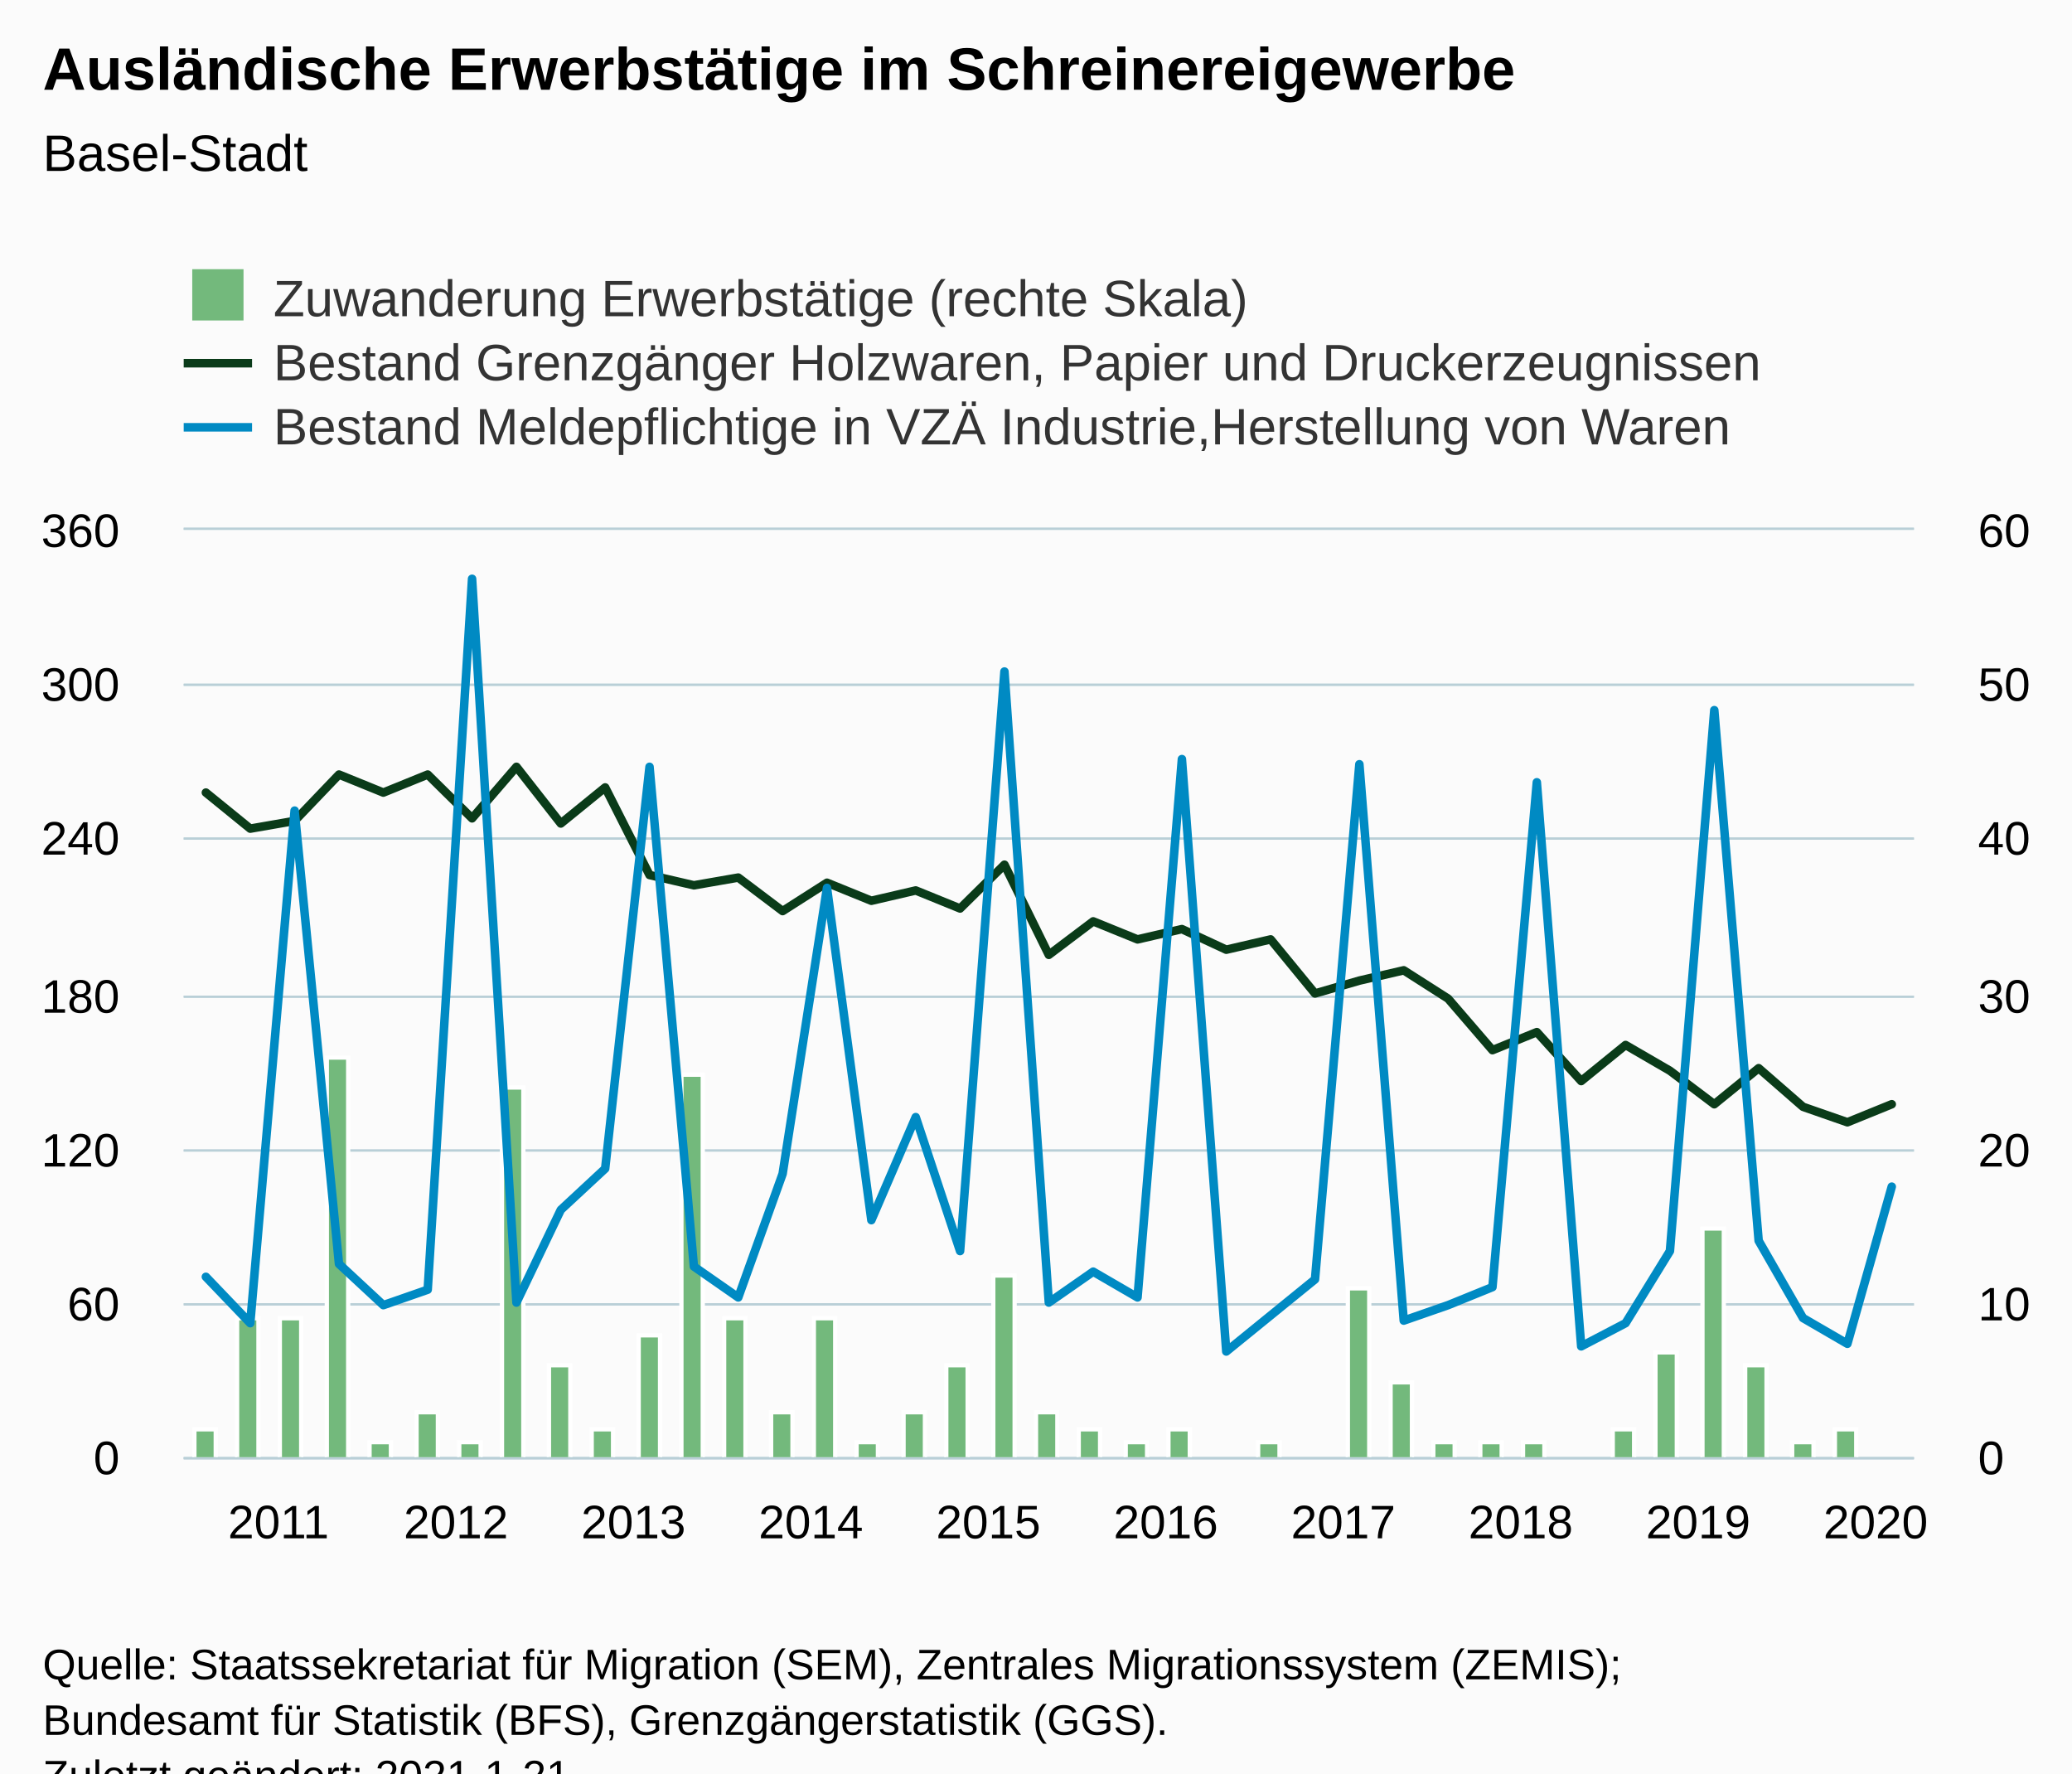
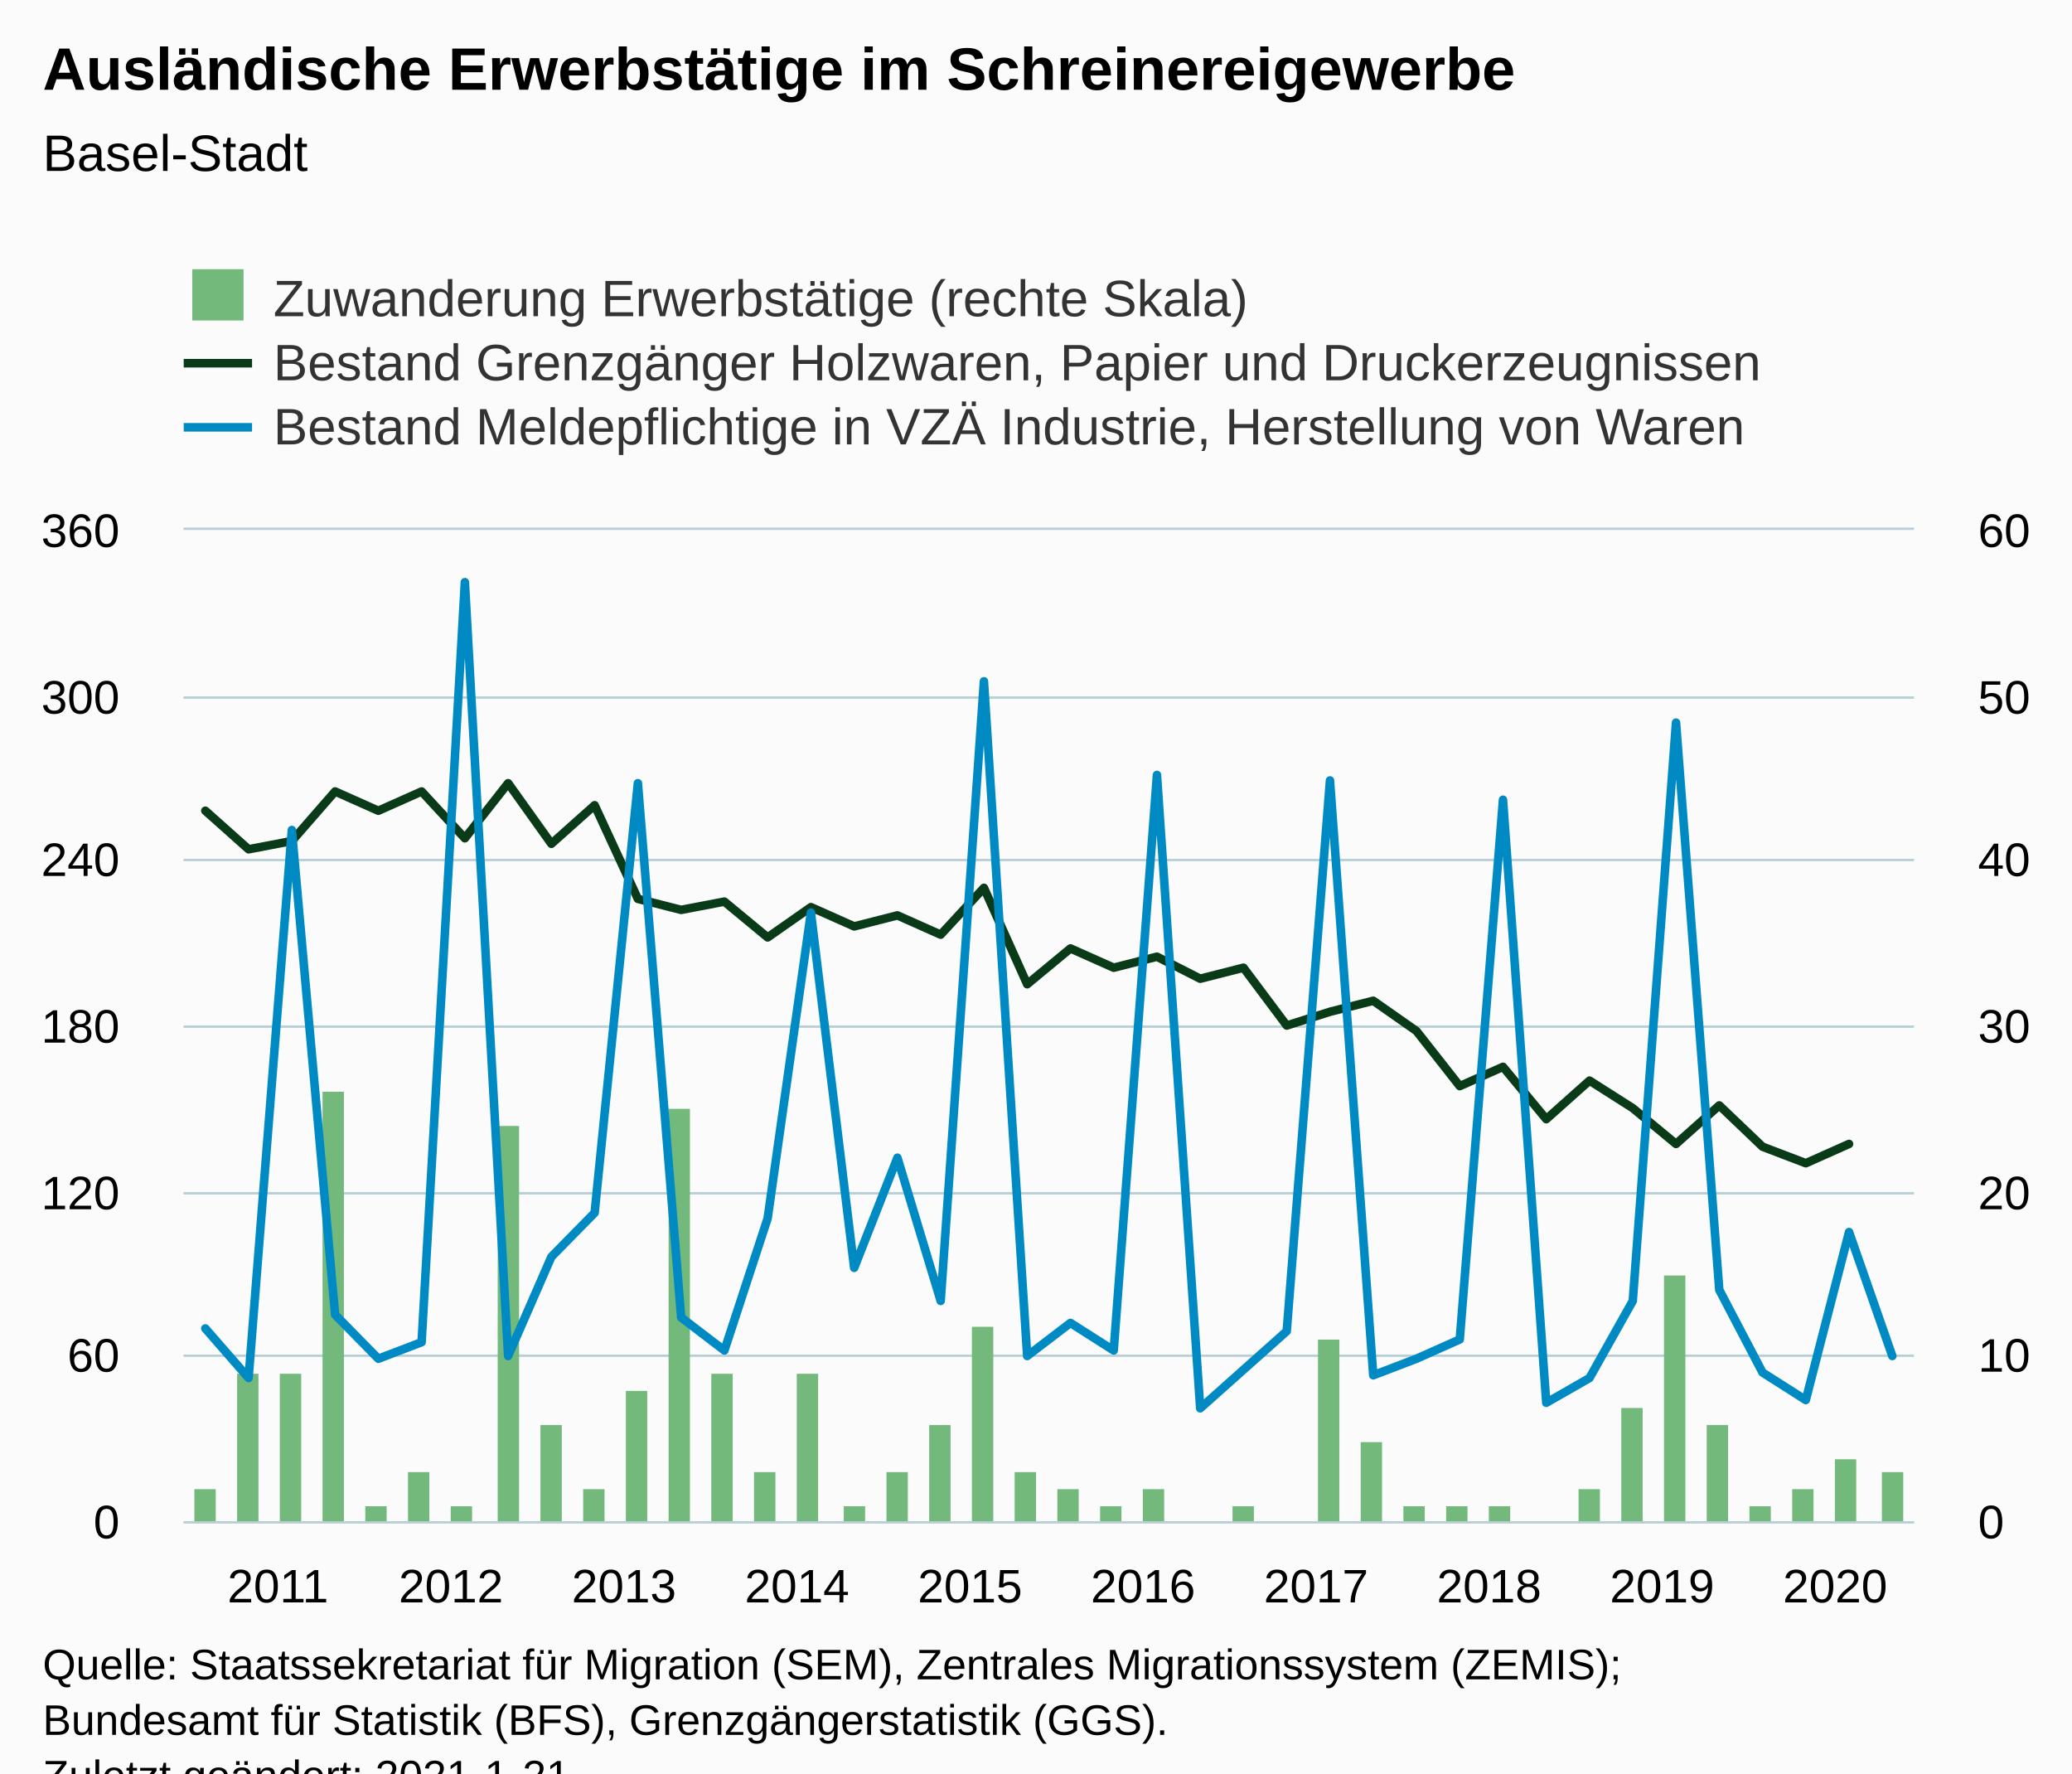
<svg xmlns="http://www.w3.org/2000/svg" version="1.1" class="highcharts-root" style="font-family:Arial;font-size:12px;" viewBox="0 0 485 415">
  <defs>
-     <clipPath id="highcharts-nnf2uhr-125-">
-       <rect x="0" y="0" width="405" height="217" fill="none" />
+     <clipPath id="highcharts-ytkz7xs-128-">
+       <rect x="0" y="0" width="405" height="232" fill="none" />
    </clipPath>
-     <clipPath id="highcharts-nnf2uhr-165-">
-       <rect x="0" y="0" width="405" height="217" fill="none" />
+     <clipPath id="highcharts-ytkz7xs-169-">
+       <rect x="0" y="0" width="405" height="232" fill="none" />
    </clipPath>
-     <clipPath id="highcharts-nnf2uhr-205-">
-       <rect x="0" y="0" width="405" height="217" fill="none" />
+     <clipPath id="highcharts-ytkz7xs-210-">
+       <rect x="0" y="0" width="405" height="232" fill="none" />
    </clipPath>
  </defs>
  <rect fill="#fbfbfb" class="highcharts-background" x="0" y="0" width="485" height="428" rx="0" ry="0" />
-   <rect fill="none" class="highcharts-plot-background" x="43" y="124" width="405" height="217" />
+   <rect fill="none" class="highcharts-plot-background" x="43" y="124" width="405" height="232" />
  <g class="highcharts-pane-group" data-z-index="0" />
  <g class="highcharts-grid highcharts-xaxis-grid" data-z-index="1">
-     <path fill="none" data-z-index="1" class="highcharts-grid-line" d="M 47.5 124 L 47.5 341" opacity="1" />
-     <path fill="none" data-z-index="1" class="highcharts-grid-line" d="M 89.5 124 L 89.5 341" opacity="1" />
-     <path fill="none" data-z-index="1" class="highcharts-grid-line" d="M 130.5 124 L 130.5 341" opacity="1" />
-     <path fill="none" data-z-index="1" class="highcharts-grid-line" d="M 172.5 124 L 172.5 341" opacity="1" />
-     <path fill="none" data-z-index="1" class="highcharts-grid-line" d="M 213.5 124 L 213.5 341" opacity="1" />
-     <path fill="none" data-z-index="1" class="highcharts-grid-line" d="M 255.5 124 L 255.5 341" opacity="1" />
-     <path fill="none" data-z-index="1" class="highcharts-grid-line" d="M 296.5 124 L 296.5 341" opacity="1" />
-     <path fill="none" data-z-index="1" class="highcharts-grid-line" d="M 338.5 124 L 338.5 341" opacity="1" />
-     <path fill="none" data-z-index="1" class="highcharts-grid-line" d="M 380.5 124 L 380.5 341" opacity="1" />
-     <path fill="none" data-z-index="1" class="highcharts-grid-line" d="M 421.5 124 L 421.5 341" opacity="1" />
+     <path fill="none" data-z-index="1" class="highcharts-grid-line" d="M 47.5 124 L 47.5 356" opacity="1" />
+     <path fill="none" data-z-index="1" class="highcharts-grid-line" d="M 88.5 124 L 88.5 356" opacity="1" />
+     <path fill="none" data-z-index="1" class="highcharts-grid-line" d="M 128.5 124 L 128.5 356" opacity="1" />
+     <path fill="none" data-z-index="1" class="highcharts-grid-line" d="M 169.5 124 L 169.5 356" opacity="1" />
+     <path fill="none" data-z-index="1" class="highcharts-grid-line" d="M 209.5 124 L 209.5 356" opacity="1" />
+     <path fill="none" data-z-index="1" class="highcharts-grid-line" d="M 250.5 124 L 250.5 356" opacity="1" />
+     <path fill="none" data-z-index="1" class="highcharts-grid-line" d="M 290.5 124 L 290.5 356" opacity="1" />
+     <path fill="none" data-z-index="1" class="highcharts-grid-line" d="M 331.5 124 L 331.5 356" opacity="1" />
+     <path fill="none" data-z-index="1" class="highcharts-grid-line" d="M 371.5 124 L 371.5 356" opacity="1" />
+     <path fill="none" data-z-index="1" class="highcharts-grid-line" d="M 412.5 124 L 412.5 356" opacity="1" />
  </g>
  <g class="highcharts-grid highcharts-yaxis-grid" data-z-index="1">
-     <path fill="none" stroke="#B9CFD7" stroke-width="0.5" data-z-index="1" class="highcharts-grid-line" d="M 43 341.25 L 448 341.25" opacity="1" />
-     <path fill="none" stroke="#B9CFD7" stroke-width="0.5" data-z-index="1" class="highcharts-grid-line" d="M 43 305.25 L 448 305.25" opacity="1" />
-     <path fill="none" stroke="#B9CFD7" stroke-width="0.5" data-z-index="1" class="highcharts-grid-line" d="M 43 269.25 L 448 269.25" opacity="1" />
-     <path fill="none" stroke="#B9CFD7" stroke-width="0.5" data-z-index="1" class="highcharts-grid-line" d="M 43 233.25 L 448 233.25" opacity="1" />
-     <path fill="none" stroke="#B9CFD7" stroke-width="0.5" data-z-index="1" class="highcharts-grid-line" d="M 43 196.25 L 448 196.25" opacity="1" />
-     <path fill="none" stroke="#B9CFD7" stroke-width="0.5" data-z-index="1" class="highcharts-grid-line" d="M 43 160.25 L 448 160.25" opacity="1" />
+     <path fill="none" stroke="#B9CFD7" stroke-width="0.5" data-z-index="1" class="highcharts-grid-line" d="M 43 356.25 L 448 356.25" opacity="1" />
+     <path fill="none" stroke="#B9CFD7" stroke-width="0.5" data-z-index="1" class="highcharts-grid-line" d="M 43 317.25 L 448 317.25" opacity="1" />
+     <path fill="none" stroke="#B9CFD7" stroke-width="0.5" data-z-index="1" class="highcharts-grid-line" d="M 43 279.25 L 448 279.25" opacity="1" />
+     <path fill="none" stroke="#B9CFD7" stroke-width="0.5" data-z-index="1" class="highcharts-grid-line" d="M 43 240.25 L 448 240.25" opacity="1" />
+     <path fill="none" stroke="#B9CFD7" stroke-width="0.5" data-z-index="1" class="highcharts-grid-line" d="M 43 201.25 L 448 201.25" opacity="1" />
+     <path fill="none" stroke="#B9CFD7" stroke-width="0.5" data-z-index="1" class="highcharts-grid-line" d="M 43 163.25 L 448 163.25" opacity="1" />
    <path fill="none" stroke="#B9CFD7" stroke-width="0.5" data-z-index="1" class="highcharts-grid-line" d="M 43 123.75 L 448 123.75" opacity="1" />
  </g>
  <g class="highcharts-grid highcharts-yaxis-grid" data-z-index="1">
-     <path fill="none" stroke="#B9CFD7" stroke-width="0.5" data-z-index="1" class="highcharts-grid-line" d="M 43 341.25 L 448 341.25" opacity="1" />
-     <path fill="none" stroke="#B9CFD7" stroke-width="0.5" data-z-index="1" class="highcharts-grid-line" d="M 43 305.25 L 448 305.25" opacity="1" />
-     <path fill="none" stroke="#B9CFD7" stroke-width="0.5" data-z-index="1" class="highcharts-grid-line" d="M 43 269.25 L 448 269.25" opacity="1" />
-     <path fill="none" stroke="#B9CFD7" stroke-width="0.5" data-z-index="1" class="highcharts-grid-line" d="M 43 233.25 L 448 233.25" opacity="1" />
-     <path fill="none" stroke="#B9CFD7" stroke-width="0.5" data-z-index="1" class="highcharts-grid-line" d="M 43 196.25 L 448 196.25" opacity="1" />
-     <path fill="none" stroke="#B9CFD7" stroke-width="0.5" data-z-index="1" class="highcharts-grid-line" d="M 43 160.25 L 448 160.25" opacity="1" />
+     <path fill="none" stroke="#B9CFD7" stroke-width="0.5" data-z-index="1" class="highcharts-grid-line" d="M 43 356.25 L 448 356.25" opacity="1" />
+     <path fill="none" stroke="#B9CFD7" stroke-width="0.5" data-z-index="1" class="highcharts-grid-line" d="M 43 317.25 L 448 317.25" opacity="1" />
+     <path fill="none" stroke="#B9CFD7" stroke-width="0.5" data-z-index="1" class="highcharts-grid-line" d="M 43 279.25 L 448 279.25" opacity="1" />
+     <path fill="none" stroke="#B9CFD7" stroke-width="0.5" data-z-index="1" class="highcharts-grid-line" d="M 43 240.25 L 448 240.25" opacity="1" />
+     <path fill="none" stroke="#B9CFD7" stroke-width="0.5" data-z-index="1" class="highcharts-grid-line" d="M 43 201.25 L 448 201.25" opacity="1" />
+     <path fill="none" stroke="#B9CFD7" stroke-width="0.5" data-z-index="1" class="highcharts-grid-line" d="M 43 163.25 L 448 163.25" opacity="1" />
    <path fill="none" stroke="#B9CFD7" stroke-width="0.5" data-z-index="1" class="highcharts-grid-line" d="M 43 123.75 L 448 123.75" opacity="1" />
  </g>
-   <rect fill="none" class="highcharts-plot-border" data-z-index="1" x="43" y="124" width="405" height="217" />
+   <rect fill="none" class="highcharts-plot-border" data-z-index="1" x="43" y="124" width="405" height="232" />
  <g class="highcharts-axis highcharts-xaxis" data-z-index="2">
-     <path fill="none" class="highcharts-axis-line" stroke="#B9CFD7" stroke-width="0.5" data-z-index="7" d="M 43 341.25 L 448 341.25" />
+     <path fill="none" class="highcharts-axis-line" stroke="#B9CFD7" stroke-width="0.5" data-z-index="7" d="M 43 356.25 L 448 356.25" />
  </g>
  <g class="highcharts-axis highcharts-yaxis" data-z-index="2">
-     <path fill="none" class="highcharts-axis-line" data-z-index="7" d="M 43 124 L 43 341" />
+     <path fill="none" class="highcharts-axis-line" data-z-index="7" d="M 43 124 L 43 356" />
  </g>
  <g class="highcharts-axis highcharts-yaxis" data-z-index="2">
-     <path fill="none" class="highcharts-axis-line" data-z-index="7" d="M 448 124 L 448 341" />
+     <path fill="none" class="highcharts-axis-line" data-z-index="7" d="M 448 124 L 448 356" />
  </g>
  <g class="highcharts-series-group" data-z-index="3">
-     <g class="highcharts-series highcharts-series-0 highcharts-column-series" data-z-index="0.1" opacity="1" transform="translate(43,124) scale(1 1)" clip-path="url(#highcharts-nnf2uhr-165-)">
-       <rect x="2.5" y="210.5" width="5" height="7" fill="#73b97c" stroke="#ffffff" stroke-width="1" opacity="1" class="highcharts-point" />
-       <rect x="12.5" y="184.5" width="5" height="33" fill="#73b97c" stroke="#ffffff" stroke-width="1" opacity="1" class="highcharts-point" />
-       <rect x="22.5" y="184.5" width="5" height="33" fill="#73b97c" stroke="#ffffff" stroke-width="1" opacity="1" class="highcharts-point" />
-       <rect x="33.5" y="123.5" width="5" height="94" fill="#73b97c" stroke="#ffffff" stroke-width="1" opacity="1" class="highcharts-point" />
-       <rect x="43.5" y="213.5" width="5" height="4" fill="#73b97c" stroke="#ffffff" stroke-width="1" opacity="1" class="highcharts-point" />
-       <rect x="54.5" y="206.5" width="5" height="11" fill="#73b97c" stroke="#ffffff" stroke-width="1" opacity="1" class="highcharts-point" />
-       <rect x="64.5" y="213.5" width="5" height="4" fill="#73b97c" stroke="#ffffff" stroke-width="1" opacity="1" class="highcharts-point" />
-       <rect x="74.5" y="130.5" width="5" height="87" fill="#73b97c" stroke="#ffffff" stroke-width="1" opacity="1" class="highcharts-point" />
-       <rect x="85.5" y="195.5" width="5" height="22" fill="#73b97c" stroke="#ffffff" stroke-width="1" opacity="1" class="highcharts-point" />
-       <rect x="95.5" y="210.5" width="5" height="7" fill="#73b97c" stroke="#ffffff" stroke-width="1" opacity="1" class="highcharts-point" />
-       <rect x="106.5" y="188.5" width="5" height="29" fill="#73b97c" stroke="#ffffff" stroke-width="1" opacity="1" class="highcharts-point" />
-       <rect x="116.5" y="127.5" width="5" height="90" fill="#73b97c" stroke="#ffffff" stroke-width="1" opacity="1" class="highcharts-point" />
-       <rect x="126.5" y="184.5" width="5" height="33" fill="#73b97c" stroke="#ffffff" stroke-width="1" opacity="1" class="highcharts-point" />
-       <rect x="137.5" y="206.5" width="5" height="11" fill="#73b97c" stroke="#ffffff" stroke-width="1" opacity="1" class="highcharts-point" />
-       <rect x="147.5" y="184.5" width="5" height="33" fill="#73b97c" stroke="#ffffff" stroke-width="1" opacity="1" class="highcharts-point" />
-       <rect x="157.5" y="213.5" width="5" height="4" fill="#73b97c" stroke="#ffffff" stroke-width="1" opacity="1" class="highcharts-point" />
-       <rect x="168.5" y="206.5" width="5" height="11" fill="#73b97c" stroke="#ffffff" stroke-width="1" opacity="1" class="highcharts-point" />
-       <rect x="178.5" y="195.5" width="5" height="22" fill="#73b97c" stroke="#ffffff" stroke-width="1" opacity="1" class="highcharts-point" />
-       <rect x="189.5" y="174.5" width="5" height="43" fill="#73b97c" stroke="#ffffff" stroke-width="1" opacity="1" class="highcharts-point" />
-       <rect x="199.5" y="206.5" width="5" height="11" fill="#73b97c" stroke="#ffffff" stroke-width="1" opacity="1" class="highcharts-point" />
-       <rect x="209.5" y="210.5" width="5" height="7" fill="#73b97c" stroke="#ffffff" stroke-width="1" opacity="1" class="highcharts-point" />
-       <rect x="220.5" y="213.5" width="5" height="4" fill="#73b97c" stroke="#ffffff" stroke-width="1" opacity="1" class="highcharts-point" />
-       <rect x="230.5" y="210.5" width="5" height="7" fill="#73b97c" stroke="#ffffff" stroke-width="1" opacity="1" class="highcharts-point" />
-       <rect x="251.5" y="213.5" width="5" height="4" fill="#73b97c" stroke="#ffffff" stroke-width="1" opacity="1" class="highcharts-point" />
-       <rect x="272.5" y="177.5" width="5" height="40" fill="#73b97c" stroke="#ffffff" stroke-width="1" opacity="1" class="highcharts-point" />
-       <rect x="282.5" y="199.5" width="5" height="18" fill="#73b97c" stroke="#ffffff" stroke-width="1" opacity="1" class="highcharts-point" />
-       <rect x="292.5" y="213.5" width="5" height="4" fill="#73b97c" stroke="#ffffff" stroke-width="1" opacity="1" class="highcharts-point" />
-       <rect x="303.5" y="213.5" width="5" height="4" fill="#73b97c" stroke="#ffffff" stroke-width="1" opacity="1" class="highcharts-point" />
-       <rect x="313.5" y="213.5" width="5" height="4" fill="#73b97c" stroke="#ffffff" stroke-width="1" opacity="1" class="highcharts-point" />
-       <rect x="334.5" y="210.5" width="5" height="7" fill="#73b97c" stroke="#ffffff" stroke-width="1" opacity="1" class="highcharts-point" />
-       <rect x="344.5" y="192.5" width="5" height="25" fill="#73b97c" stroke="#ffffff" stroke-width="1" opacity="1" class="highcharts-point" />
-       <rect x="355.5" y="163.5" width="5" height="54" fill="#73b97c" stroke="#ffffff" stroke-width="1" opacity="1" class="highcharts-point" />
-       <rect x="365.5" y="195.5" width="5" height="22" fill="#73b97c" stroke="#ffffff" stroke-width="1" opacity="1" class="highcharts-point" />
-       <rect x="376.5" y="213.5" width="5" height="4" fill="#73b97c" stroke="#ffffff" stroke-width="1" opacity="1" class="highcharts-point" />
-       <rect x="386.5" y="210.5" width="5" height="7" fill="#73b97c" stroke="#ffffff" stroke-width="1" opacity="1" class="highcharts-point" />
+     <g class="highcharts-series highcharts-series-0 highcharts-column-series" data-z-index="0.1" opacity="1" transform="translate(43,124) scale(1 1)" clip-path="url(#highcharts-ytkz7xs-169-)">
+       <rect x="2.5" y="224.5" width="5" height="8" fill="#73b97c" stroke="#ffffff" stroke-width="1e-7" opacity="1" class="highcharts-point" />
+       <rect x="12.5" y="197.5" width="5" height="35" fill="#73b97c" stroke="#ffffff" stroke-width="1e-7" opacity="1" class="highcharts-point" />
+       <rect x="22.5" y="197.5" width="5" height="35" fill="#73b97c" stroke="#ffffff" stroke-width="1e-7" opacity="1" class="highcharts-point" />
+       <rect x="32.5" y="131.5" width="5" height="101" fill="#73b97c" stroke="#ffffff" stroke-width="1e-7" opacity="1" class="highcharts-point" />
+       <rect x="42.5" y="228.5" width="5" height="4" fill="#73b97c" stroke="#ffffff" stroke-width="1e-7" opacity="1" class="highcharts-point" />
+       <rect x="52.5" y="220.5" width="5" height="12" fill="#73b97c" stroke="#ffffff" stroke-width="1e-7" opacity="1" class="highcharts-point" />
+       <rect x="62.5" y="228.5" width="5" height="4" fill="#73b97c" stroke="#ffffff" stroke-width="1e-7" opacity="1" class="highcharts-point" />
+       <rect x="73.5" y="139.5" width="5" height="93" fill="#73b97c" stroke="#ffffff" stroke-width="1e-7" opacity="1" class="highcharts-point" />
+       <rect x="83.5" y="209.5" width="5" height="23" fill="#73b97c" stroke="#ffffff" stroke-width="1e-7" opacity="1" class="highcharts-point" />
+       <rect x="93.5" y="224.5" width="5" height="8" fill="#73b97c" stroke="#ffffff" stroke-width="1e-7" opacity="1" class="highcharts-point" />
+       <rect x="103.5" y="201.5" width="5" height="31" fill="#73b97c" stroke="#ffffff" stroke-width="1e-7" opacity="1" class="highcharts-point" />
+       <rect x="113.5" y="135.5" width="5" height="97" fill="#73b97c" stroke="#ffffff" stroke-width="1e-7" opacity="1" class="highcharts-point" />
+       <rect x="123.5" y="197.5" width="5" height="35" fill="#73b97c" stroke="#ffffff" stroke-width="1e-7" opacity="1" class="highcharts-point" />
+       <rect x="133.5" y="220.5" width="5" height="12" fill="#73b97c" stroke="#ffffff" stroke-width="1e-7" opacity="1" class="highcharts-point" />
+       <rect x="143.5" y="197.5" width="5" height="35" fill="#73b97c" stroke="#ffffff" stroke-width="1e-7" opacity="1" class="highcharts-point" />
+       <rect x="154.5" y="228.5" width="5" height="4" fill="#73b97c" stroke="#ffffff" stroke-width="1e-7" opacity="1" class="highcharts-point" />
+       <rect x="164.5" y="220.5" width="5" height="12" fill="#73b97c" stroke="#ffffff" stroke-width="1e-7" opacity="1" class="highcharts-point" />
+       <rect x="174.5" y="209.5" width="5" height="23" fill="#73b97c" stroke="#ffffff" stroke-width="1e-7" opacity="1" class="highcharts-point" />
+       <rect x="184.5" y="186.5" width="5" height="46" fill="#73b97c" stroke="#ffffff" stroke-width="1e-7" opacity="1" class="highcharts-point" />
+       <rect x="194.5" y="220.5" width="5" height="12" fill="#73b97c" stroke="#ffffff" stroke-width="1e-7" opacity="1" class="highcharts-point" />
+       <rect x="204.5" y="224.5" width="5" height="8" fill="#73b97c" stroke="#ffffff" stroke-width="1e-7" opacity="1" class="highcharts-point" />
+       <rect x="214.5" y="228.5" width="5" height="4" fill="#73b97c" stroke="#ffffff" stroke-width="1e-7" opacity="1" class="highcharts-point" />
+       <rect x="224.5" y="224.5" width="5" height="8" fill="#73b97c" stroke="#ffffff" stroke-width="1e-7" opacity="1" class="highcharts-point" />
+       <rect x="245.5" y="228.5" width="5" height="4" fill="#73b97c" stroke="#ffffff" stroke-width="1e-7" opacity="1" class="highcharts-point" />
+       <rect x="265.5" y="189.5" width="5" height="43" fill="#73b97c" stroke="#ffffff" stroke-width="1e-7" opacity="1" class="highcharts-point" />
+       <rect x="275.5" y="213.5" width="5" height="19" fill="#73b97c" stroke="#ffffff" stroke-width="1e-7" opacity="1" class="highcharts-point" />
+       <rect x="285.5" y="228.5" width="5" height="4" fill="#73b97c" stroke="#ffffff" stroke-width="1e-7" opacity="1" class="highcharts-point" />
+       <rect x="295.5" y="228.5" width="5" height="4" fill="#73b97c" stroke="#ffffff" stroke-width="1e-7" opacity="1" class="highcharts-point" />
+       <rect x="305.5" y="228.5" width="5" height="4" fill="#73b97c" stroke="#ffffff" stroke-width="1e-7" opacity="1" class="highcharts-point" />
+       <rect x="326.5" y="224.5" width="5" height="8" fill="#73b97c" stroke="#ffffff" stroke-width="1e-7" opacity="1" class="highcharts-point" />
+       <rect x="336.5" y="205.5" width="5" height="27" fill="#73b97c" stroke="#ffffff" stroke-width="1e-7" opacity="1" class="highcharts-point" />
+       <rect x="346.5" y="174.5" width="5" height="58" fill="#73b97c" stroke="#ffffff" stroke-width="1e-7" opacity="1" class="highcharts-point" />
+       <rect x="356.5" y="209.5" width="5" height="23" fill="#73b97c" stroke="#ffffff" stroke-width="1e-7" opacity="1" class="highcharts-point" />
+       <rect x="366.5" y="228.5" width="5" height="4" fill="#73b97c" stroke="#ffffff" stroke-width="1e-7" opacity="1" class="highcharts-point" />
+       <rect x="376.5" y="224.5" width="5" height="8" fill="#73b97c" stroke="#ffffff" stroke-width="1e-7" opacity="1" class="highcharts-point" />
+       <rect x="386.5" y="217.5" width="5" height="15" fill="#73b97c" stroke="#ffffff" stroke-width="1e-7" opacity="1" class="highcharts-point" />
+       <rect x="397.5" y="220.5" width="5" height="12" fill="#73b97c" stroke="#ffffff" stroke-width="1e-7" opacity="1" class="highcharts-point" />
    </g>
    <g class="highcharts-markers highcharts-series-0 highcharts-column-series" data-z-index="0.1" opacity="1" transform="translate(43,124) scale(1 1)" clip-path="none" />
-     <g class="highcharts-series highcharts-series-1 highcharts-line-series" data-z-index="0.1" opacity="1" transform="translate(43,124) scale(1 1)" clip-path="url(#highcharts-nnf2uhr-205-)">
-       <path fill="none" d="M 5.192 61.483 L 15.577 69.922 L 25.962 68.114 L 36.346 57.264 L 46.731 61.483 L 57.115 57.264 L 67.5 67.511 L 77.885 55.456 L 88.269 68.717 L 98.654 60.278 L 109.038 80.772 L 119.423 83.183 L 129.808 81.375 L 140.192 89.211 L 150.577 82.581 L 160.962 86.8 L 171.346 84.389 L 181.731 88.608 L 192.115 78.361 L 202.5 99.458 L 212.885 91.622 L 223.269 95.842 L 233.654 93.431 L 244.038 98.253 L 254.423 95.842 L 264.808 108.5 L 275.192 105.486 L 285.577 103.075 L 295.962 109.706 L 306.346 121.761 L 316.731 117.542 L 327.115 128.994 L 337.5 120.556 L 347.885 126.583 L 358.269 134.419 L 368.654 125.981 L 379.038 135.022 L 389.423 138.639 L 399.808 134.419" class="highcharts-graph" data-z-index="1" stroke="#0A3B19" stroke-width="2" stroke-linejoin="round" stroke-linecap="round" />
+     <g class="highcharts-series highcharts-series-1 highcharts-line-series" data-z-index="0.1" opacity="1" transform="translate(43,124) scale(1 1)" clip-path="url(#highcharts-ytkz7xs-210-)">
+       <path fill="none" d="M 5.062 65.733 L 15.188 74.756 L 25.312 72.822 L 35.438 61.222 L 45.562 65.733 L 55.688 61.222 L 65.812 72.178 L 75.938 59.289 L 86.062 73.467 L 96.188 64.444 L 106.312 86.356 L 116.438 88.933 L 126.562 87 L 136.688 95.378 L 146.812 88.289 L 156.938 92.8 L 167.062 90.222 L 177.188 94.733 L 187.312 83.778 L 197.438 106.333 L 207.562 97.956 L 217.688 102.467 L 227.812 99.889 L 237.938 105.044 L 248.062 102.467 L 258.188 116 L 268.312 112.778 L 278.438 110.2 L 288.562 117.289 L 298.688 130.178 L 308.812 125.667 L 318.938 137.911 L 329.062 128.889 L 339.188 135.333 L 349.312 143.711 L 359.438 134.689 L 369.562 144.356 L 379.688 148.222 L 389.812 143.711" class="highcharts-graph" data-z-index="1" stroke="#0A3B19" stroke-width="2" stroke-linejoin="round" stroke-linecap="round" />
    </g>
    <g class="highcharts-markers highcharts-series-1 highcharts-line-series" data-z-index="0.1" opacity="1" transform="translate(43,124) scale(1 1)" clip-path="none" />
-     <g class="highcharts-series highcharts-series-2 highcharts-line-series" data-z-index="0.1" opacity="1" transform="translate(43,124) scale(1 1)" clip-path="url(#highcharts-nnf2uhr-205-)">
-       <path fill="none" d="M 5.192 174.806 L 15.577 185.656 L 25.962 65.703 L 36.346 171.792 L 46.731 181.436 L 57.115 177.819 L 67.5 11.453 L 77.885 180.833 L 88.269 159.133 L 98.654 149.489 L 109.038 55.456 L 119.423 172.394 L 129.808 179.628 L 140.192 150.694 L 150.577 83.786 L 160.962 161.544 L 171.346 137.433 L 181.731 168.778 L 192.115 33.153 L 202.5 180.833 L 212.885 173.6 L 223.269 179.628 L 233.654 53.647 L 244.038 192.286 L 254.423 183.847 L 264.808 175.408 L 275.192 54.853 L 285.577 185.053 L 295.962 181.436 L 306.346 177.217 L 316.731 59.072 L 327.115 191.081 L 337.5 185.656 L 347.885 168.778 L 358.269 42.194 L 368.654 166.367 L 379.038 184.45 L 389.423 190.478 L 399.808 153.708" class="highcharts-graph" data-z-index="1" stroke="#008AC3" stroke-width="2" stroke-linejoin="round" stroke-linecap="round" />
+     <g class="highcharts-series highcharts-series-2 highcharts-line-series" data-z-index="0.1" opacity="1" transform="translate(43,124) scale(1 1)" clip-path="url(#highcharts-ytkz7xs-210-)">
+       <path fill="none" d="M 5.062 186.889 L 15.188 198.489 L 25.312 70.244 L 35.438 183.667 L 45.562 193.978 L 55.688 190.111 L 65.812 12.244 L 75.938 193.333 L 86.062 170.133 L 96.188 159.822 L 106.312 59.289 L 116.438 184.311 L 126.562 192.044 L 136.688 161.111 L 146.812 89.578 L 156.938 172.711 L 167.062 146.933 L 177.188 180.444 L 187.312 35.444 L 197.438 193.333 L 207.562 185.6 L 217.688 192.044 L 227.812 57.356 L 237.938 205.578 L 248.062 196.556 L 258.188 187.533 L 268.312 58.644 L 278.438 197.844 L 288.562 193.978 L 298.688 189.467 L 308.812 63.156 L 318.938 204.289 L 329.062 198.489 L 339.188 180.444 L 349.312 45.111 L 359.438 177.867 L 369.562 197.2 L 379.688 203.644 L 389.812 164.333 L 399.938 193.333" class="highcharts-graph" data-z-index="1" stroke="#008AC3" stroke-width="2" stroke-linejoin="round" stroke-linecap="round" />
    </g>
    <g class="highcharts-markers highcharts-series-2 highcharts-line-series" data-z-index="0.1" opacity="1" transform="translate(43,124) scale(1 1)" clip-path="none" />
  </g>
  <text x="10" text-anchor="start" class="highcharts-title" data-z-index="4" style="color:#000000;font-size:14px;font-weight:bold;fill:#000000;" y="21">
    <tspan>Ausländische Erwerbstätige im Schreinereigewerbe</tspan>
  </text>
  <text x="10" text-anchor="start" class="highcharts-subtitle" data-z-index="4" style="color:#000000;font-size:12px;font-weight:normal;fill:#000000;" y="40">
    <tspan>Basel-Stadt</tspan>
  </text>
-   <text x="10" text-anchor="start" class="highcharts-caption" data-z-index="4" style="color:#666666;fill:#666666;" y="375" />
+   <text x="10" text-anchor="start" class="highcharts-caption" data-z-index="4" style="color:#666666;fill:#666666;" y="390" />
  <g class="highcharts-legend" data-z-index="7" transform="translate(35,56)">
    <rect fill="none" class="highcharts-legend-box" rx="0" ry="0" x="0" y="0" width="394" height="56" visibility="visible" />
    <g data-z-index="1">
      <g>
        <g class="highcharts-legend-item highcharts-column-series highcharts-color-undefined highcharts-series-0" data-z-index="1" transform="translate(8,3)">
          <text x="21" style="color:#333333;cursor:pointer;font-size:12px;font-weight:normal;fill:#333333;" text-anchor="start" data-z-index="2" y="15">
            <tspan>Zuwanderung Erwerbstätige (rechte Skala)</tspan>
          </text>
          <rect x="2" y="4" width="12" height="12" fill="#73b97c" class="highcharts-point" data-z-index="3" />
        </g>
        <g class="highcharts-legend-item highcharts-line-series highcharts-color-undefined highcharts-series-1" data-z-index="1" transform="translate(8,18)">
          <path fill="none" d="M 0 11 L 16 11" class="highcharts-graph" stroke="#0A3B19" stroke-width="2" />
          <text x="21" y="15" style="color:#333333;cursor:pointer;font-size:12px;font-weight:normal;fill:#333333;" text-anchor="start" data-z-index="2">
            <tspan>Bestand Grenzgänger Holzwaren, Papier und Druckerzeugnissen</tspan>
          </text>
        </g>
        <g class="highcharts-legend-item highcharts-line-series highcharts-color-undefined highcharts-series-2" data-z-index="1" transform="translate(8,33)">
          <path fill="none" d="M 0 11 L 16 11" class="highcharts-graph" stroke="#008AC3" stroke-width="2" />
          <text x="21" y="15" style="color:#333333;cursor:pointer;font-size:12px;font-weight:normal;fill:#333333;" text-anchor="start" data-z-index="2">
-             <tspan>Bestand Meldepflichtige in VZÄ Industrie,Herstellung von Waren</tspan>
+             <tspan>Bestand Meldepflichtige in VZÄ Industrie, Herstellung von Waren</tspan>
          </text>
        </g>
      </g>
    </g>
  </g>
  <g class="highcharts-axis-labels highcharts-xaxis-labels" data-z-index="7">
-     <text x="65.192" style="color:#000000;cursor:default;font-size:11px;fill:#000000;" text-anchor="middle" transform="translate(0,0)" y="360" opacity="1">2011</text>
-     <text x="106.731" style="color:#000000;cursor:default;font-size:11px;fill:#000000;" text-anchor="middle" transform="translate(0,0)" y="360" opacity="1">2012</text>
-     <text x="148.269" style="color:#000000;cursor:default;font-size:11px;fill:#000000;" text-anchor="middle" transform="translate(0,0)" y="360" opacity="1">2013</text>
-     <text x="189.808" style="color:#000000;cursor:default;font-size:11px;fill:#000000;" text-anchor="middle" transform="translate(0,0)" y="360" opacity="1">2014</text>
-     <text x="231.346" style="color:#000000;cursor:default;font-size:11px;fill:#000000;" text-anchor="middle" transform="translate(0,0)" y="360" opacity="1">2015</text>
-     <text x="272.885" style="color:#000000;cursor:default;font-size:11px;fill:#000000;" text-anchor="middle" transform="translate(0,0)" y="360" opacity="1">2016</text>
-     <text x="314.423" style="color:#000000;cursor:default;font-size:11px;fill:#000000;" text-anchor="middle" transform="translate(0,0)" y="360" opacity="1">2017</text>
-     <text x="355.962" style="color:#000000;cursor:default;font-size:11px;fill:#000000;" text-anchor="middle" transform="translate(0,0)" y="360" opacity="1">2018</text>
-     <text x="397.5" style="color:#000000;cursor:default;font-size:11px;fill:#000000;" text-anchor="middle" transform="translate(0,0)" y="360" opacity="1">2019</text>
-     <text x="439.038" style="color:#000000;cursor:default;font-size:11px;fill:#000000;" text-anchor="middle" transform="translate(0,0)" y="360" opacity="1">2020</text>
+     <text x="65.062" style="color:#000000;cursor:default;font-size:11px;fill:#000000;" text-anchor="middle" transform="translate(0,0)" y="375" opacity="1">2011</text>
+     <text x="105.562" style="color:#000000;cursor:default;font-size:11px;fill:#000000;" text-anchor="middle" transform="translate(0,0)" y="375" opacity="1">2012</text>
+     <text x="146.062" style="color:#000000;cursor:default;font-size:11px;fill:#000000;" text-anchor="middle" transform="translate(0,0)" y="375" opacity="1">2013</text>
+     <text x="186.562" style="color:#000000;cursor:default;font-size:11px;fill:#000000;" text-anchor="middle" transform="translate(0,0)" y="375" opacity="1">2014</text>
+     <text x="227.062" style="color:#000000;cursor:default;font-size:11px;fill:#000000;" text-anchor="middle" transform="translate(0,0)" y="375" opacity="1">2015</text>
+     <text x="267.562" style="color:#000000;cursor:default;font-size:11px;fill:#000000;" text-anchor="middle" transform="translate(0,0)" y="375" opacity="1">2016</text>
+     <text x="308.062" style="color:#000000;cursor:default;font-size:11px;fill:#000000;" text-anchor="middle" transform="translate(0,0)" y="375" opacity="1">2017</text>
+     <text x="348.562" style="color:#000000;cursor:default;font-size:11px;fill:#000000;" text-anchor="middle" transform="translate(0,0)" y="375" opacity="1">2018</text>
+     <text x="389.062" style="color:#000000;cursor:default;font-size:11px;fill:#000000;" text-anchor="middle" transform="translate(0,0)" y="375" opacity="1">2019</text>
+     <text x="429.562" style="color:#000000;cursor:default;font-size:11px;fill:#000000;" text-anchor="middle" transform="translate(0,0)" y="375" opacity="1">2020</text>
  </g>
  <g class="highcharts-axis-labels highcharts-yaxis-labels" data-z-index="7">
-     <text x="28" style="color:#000000;cursor:default;font-size:11px;fill:#000000;" text-anchor="end" transform="translate(0,0)" y="345" opacity="1">0</text>
-     <text x="28" style="color:#000000;cursor:default;font-size:11px;fill:#000000;" text-anchor="end" transform="translate(0,0)" y="309" opacity="1">60</text>
-     <text x="28" style="color:#000000;cursor:default;font-size:11px;fill:#000000;" text-anchor="end" transform="translate(0,0)" y="273" opacity="1">120</text>
-     <text x="28" style="color:#000000;cursor:default;font-size:11px;fill:#000000;" text-anchor="end" transform="translate(0,0)" y="237" opacity="1">180</text>
-     <text x="28" style="color:#000000;cursor:default;font-size:11px;fill:#000000;" text-anchor="end" transform="translate(0,0)" y="200" opacity="1">240</text>
-     <text x="28" style="color:#000000;cursor:default;font-size:11px;fill:#000000;" text-anchor="end" transform="translate(0,0)" y="164" opacity="1">300</text>
+     <text x="28" style="color:#000000;cursor:default;font-size:11px;fill:#000000;" text-anchor="end" transform="translate(0,0)" y="360" opacity="1">0</text>
+     <text x="28" style="color:#000000;cursor:default;font-size:11px;fill:#000000;" text-anchor="end" transform="translate(0,0)" y="321" opacity="1">60</text>
+     <text x="28" style="color:#000000;cursor:default;font-size:11px;fill:#000000;" text-anchor="end" transform="translate(0,0)" y="283" opacity="1">120</text>
+     <text x="28" style="color:#000000;cursor:default;font-size:11px;fill:#000000;" text-anchor="end" transform="translate(0,0)" y="244" opacity="1">180</text>
+     <text x="28" style="color:#000000;cursor:default;font-size:11px;fill:#000000;" text-anchor="end" transform="translate(0,0)" y="205" opacity="1">240</text>
+     <text x="28" style="color:#000000;cursor:default;font-size:11px;fill:#000000;" text-anchor="end" transform="translate(0,0)" y="167" opacity="1">300</text>
    <text x="28" style="color:#000000;cursor:default;font-size:11px;fill:#000000;" text-anchor="end" transform="translate(0,0)" y="128" opacity="1">360</text>
  </g>
  <g class="highcharts-axis-labels highcharts-yaxis-labels" data-z-index="7">
-     <text x="463" style="color:#000000;cursor:default;font-size:11px;fill:#000000;" text-anchor="start" transform="translate(0,0)" y="345" opacity="1">0</text>
-     <text x="463" style="color:#000000;cursor:default;font-size:11px;fill:#000000;" text-anchor="start" transform="translate(0,0)" y="309" opacity="1">10</text>
-     <text x="463" style="color:#000000;cursor:default;font-size:11px;fill:#000000;" text-anchor="start" transform="translate(0,0)" y="273" opacity="1">20</text>
-     <text x="463" style="color:#000000;cursor:default;font-size:11px;fill:#000000;" text-anchor="start" transform="translate(0,0)" y="237" opacity="1">30</text>
-     <text x="463" style="color:#000000;cursor:default;font-size:11px;fill:#000000;" text-anchor="start" transform="translate(0,0)" y="200" opacity="1">40</text>
-     <text x="463" style="color:#000000;cursor:default;font-size:11px;fill:#000000;" text-anchor="start" transform="translate(0,0)" y="164" opacity="1">50</text>
+     <text x="463" style="color:#000000;cursor:default;font-size:11px;fill:#000000;" text-anchor="start" transform="translate(0,0)" y="360" opacity="1">0</text>
+     <text x="463" style="color:#000000;cursor:default;font-size:11px;fill:#000000;" text-anchor="start" transform="translate(0,0)" y="321" opacity="1">10</text>
+     <text x="463" style="color:#000000;cursor:default;font-size:11px;fill:#000000;" text-anchor="start" transform="translate(0,0)" y="283" opacity="1">20</text>
+     <text x="463" style="color:#000000;cursor:default;font-size:11px;fill:#000000;" text-anchor="start" transform="translate(0,0)" y="244" opacity="1">30</text>
+     <text x="463" style="color:#000000;cursor:default;font-size:11px;fill:#000000;" text-anchor="start" transform="translate(0,0)" y="205" opacity="1">40</text>
+     <text x="463" style="color:#000000;cursor:default;font-size:11px;fill:#000000;" text-anchor="start" transform="translate(0,0)" y="167" opacity="1">50</text>
    <text x="463" style="color:#000000;cursor:default;font-size:11px;fill:#000000;" text-anchor="start" transform="translate(0,0)" y="128" opacity="1">60</text>
  </g>
  <text x="10" class="highcharts-credits" text-anchor="start" data-z-index="8" style="cursor:default;color:#000000;font-size:10px;fill:#000000;" y="393">
    <tspan>Quelle: Staatssekretariat für Migration (SEM), Zentrales Migrationssystem (ZEMIS);</tspan>
    <tspan x="10" dy="13">Bundesamt für Statistik (BFS), Grenzgängerstatistik (GGS).</tspan>
    <tspan x="10" dy="13">Zuletzt geändert: 2021-1-21</tspan>
  </text>
</svg>
